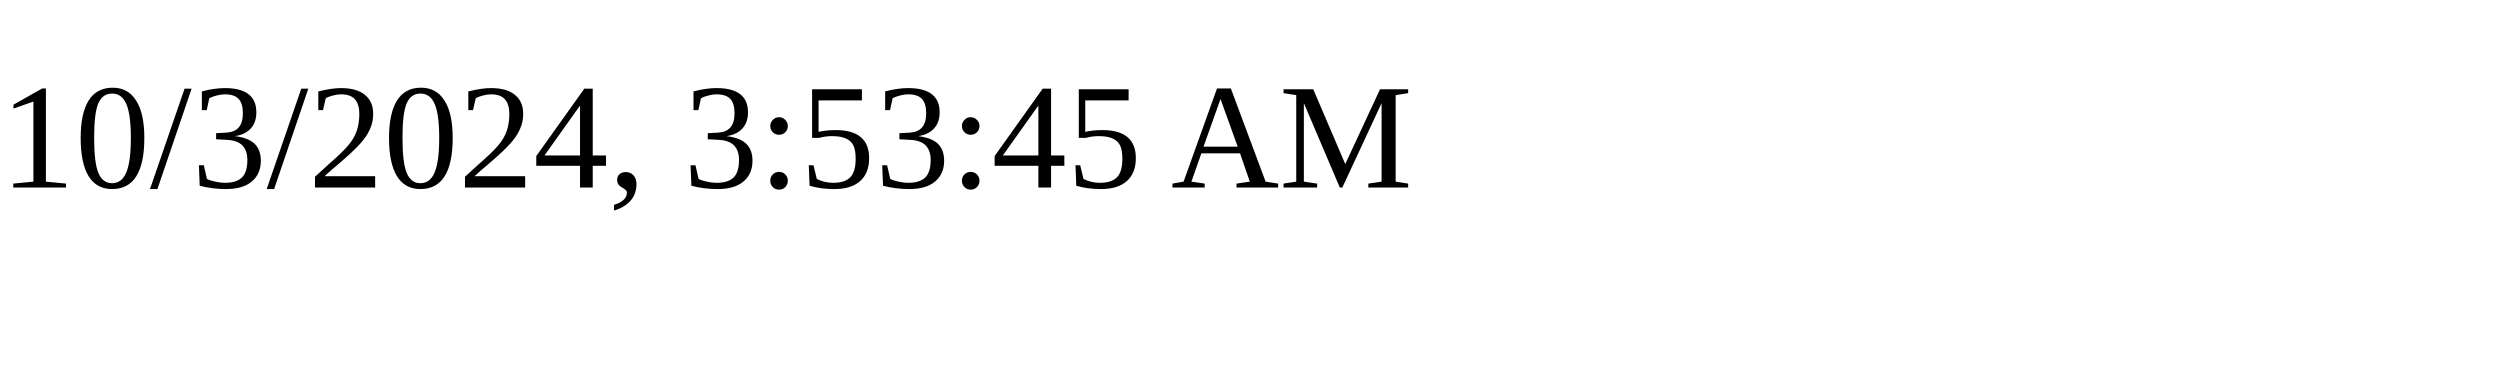
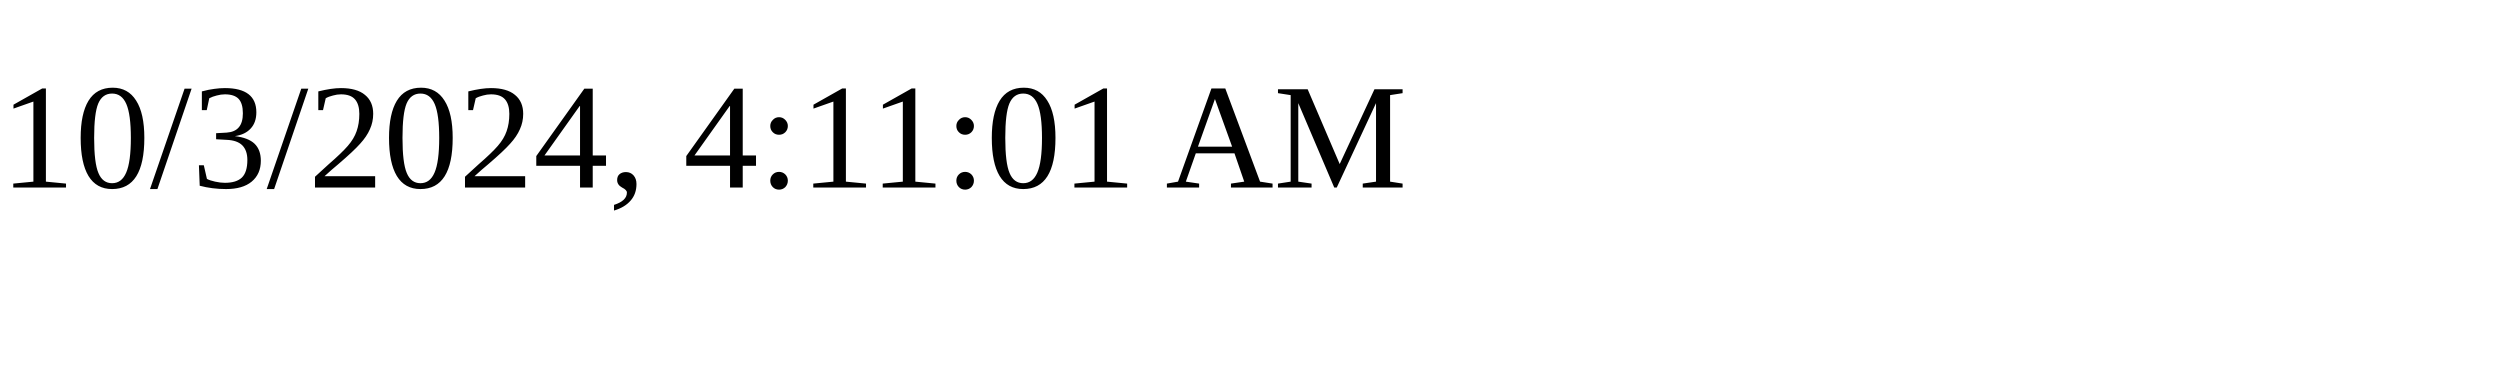
<svg xmlns="http://www.w3.org/2000/svg" height="30" width="200">
-   <text x="0" y="15">10/3/2024, 3:53:45 AM</text>
+   <text x="0" y="15">10/3/2024, 4:11:01 AM</text>
</svg>
